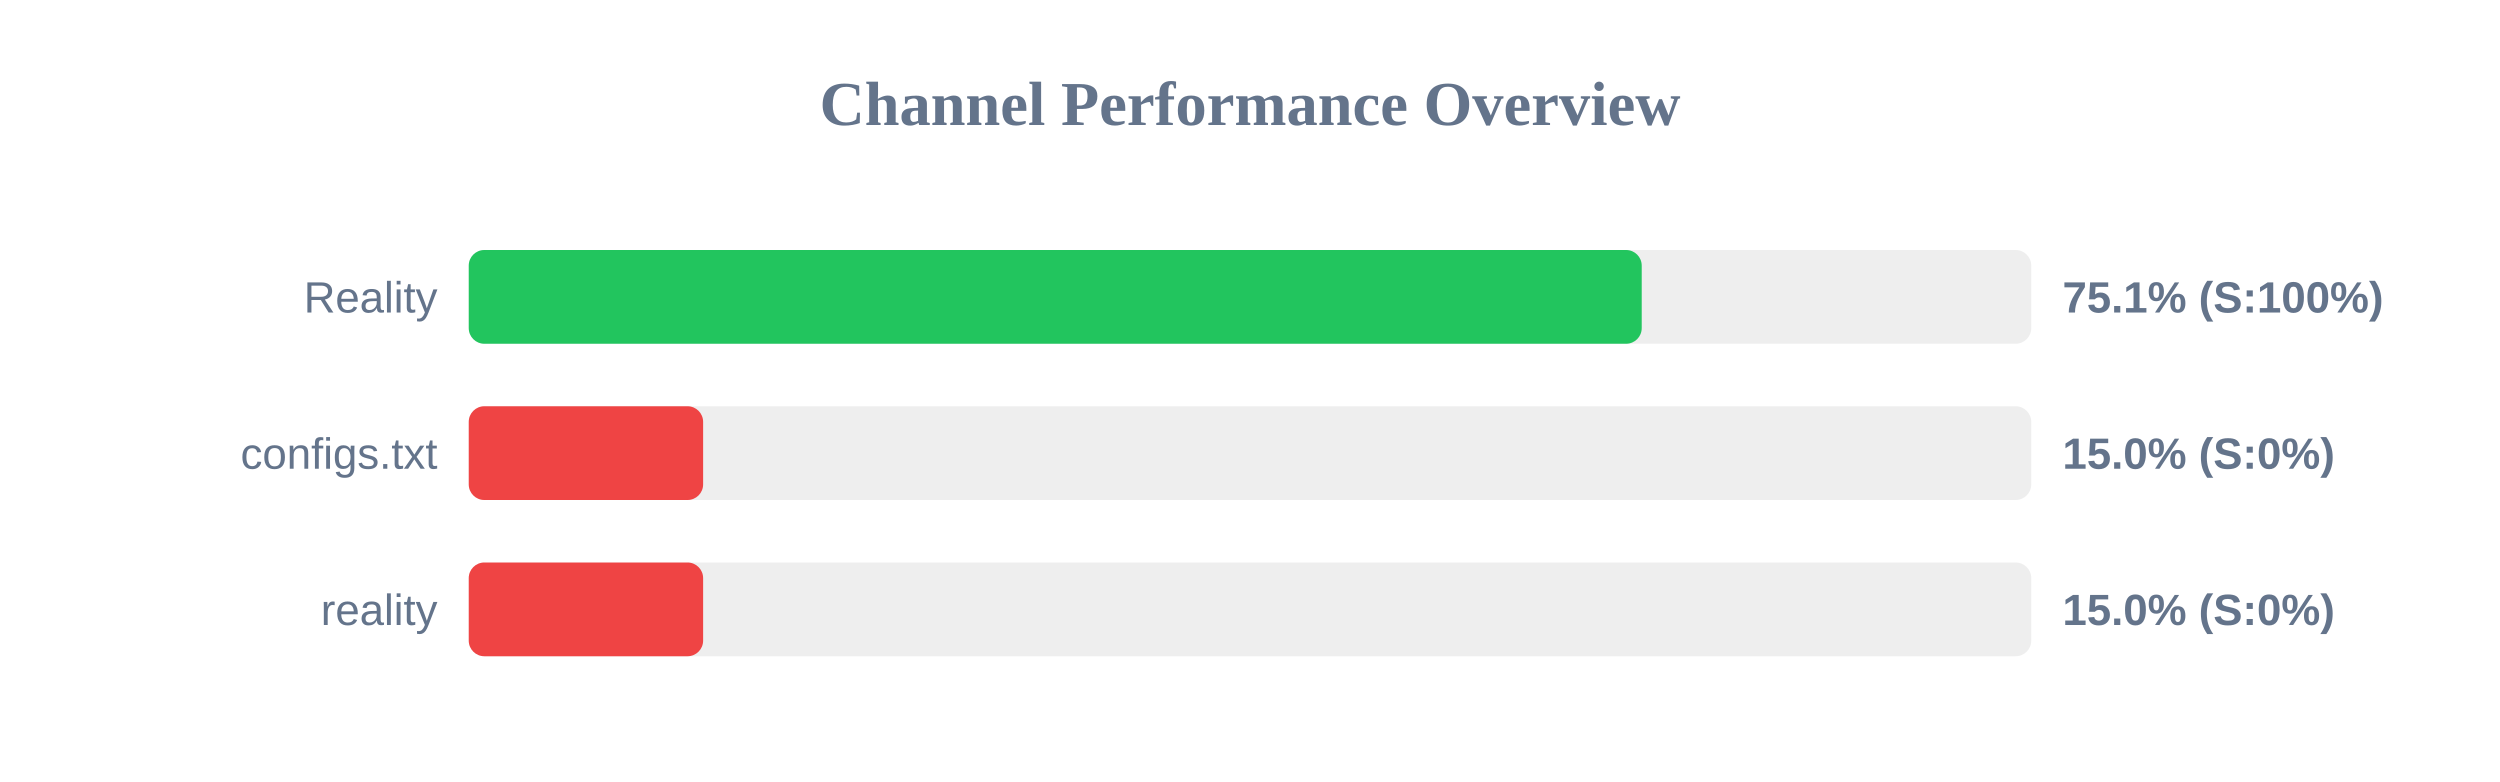
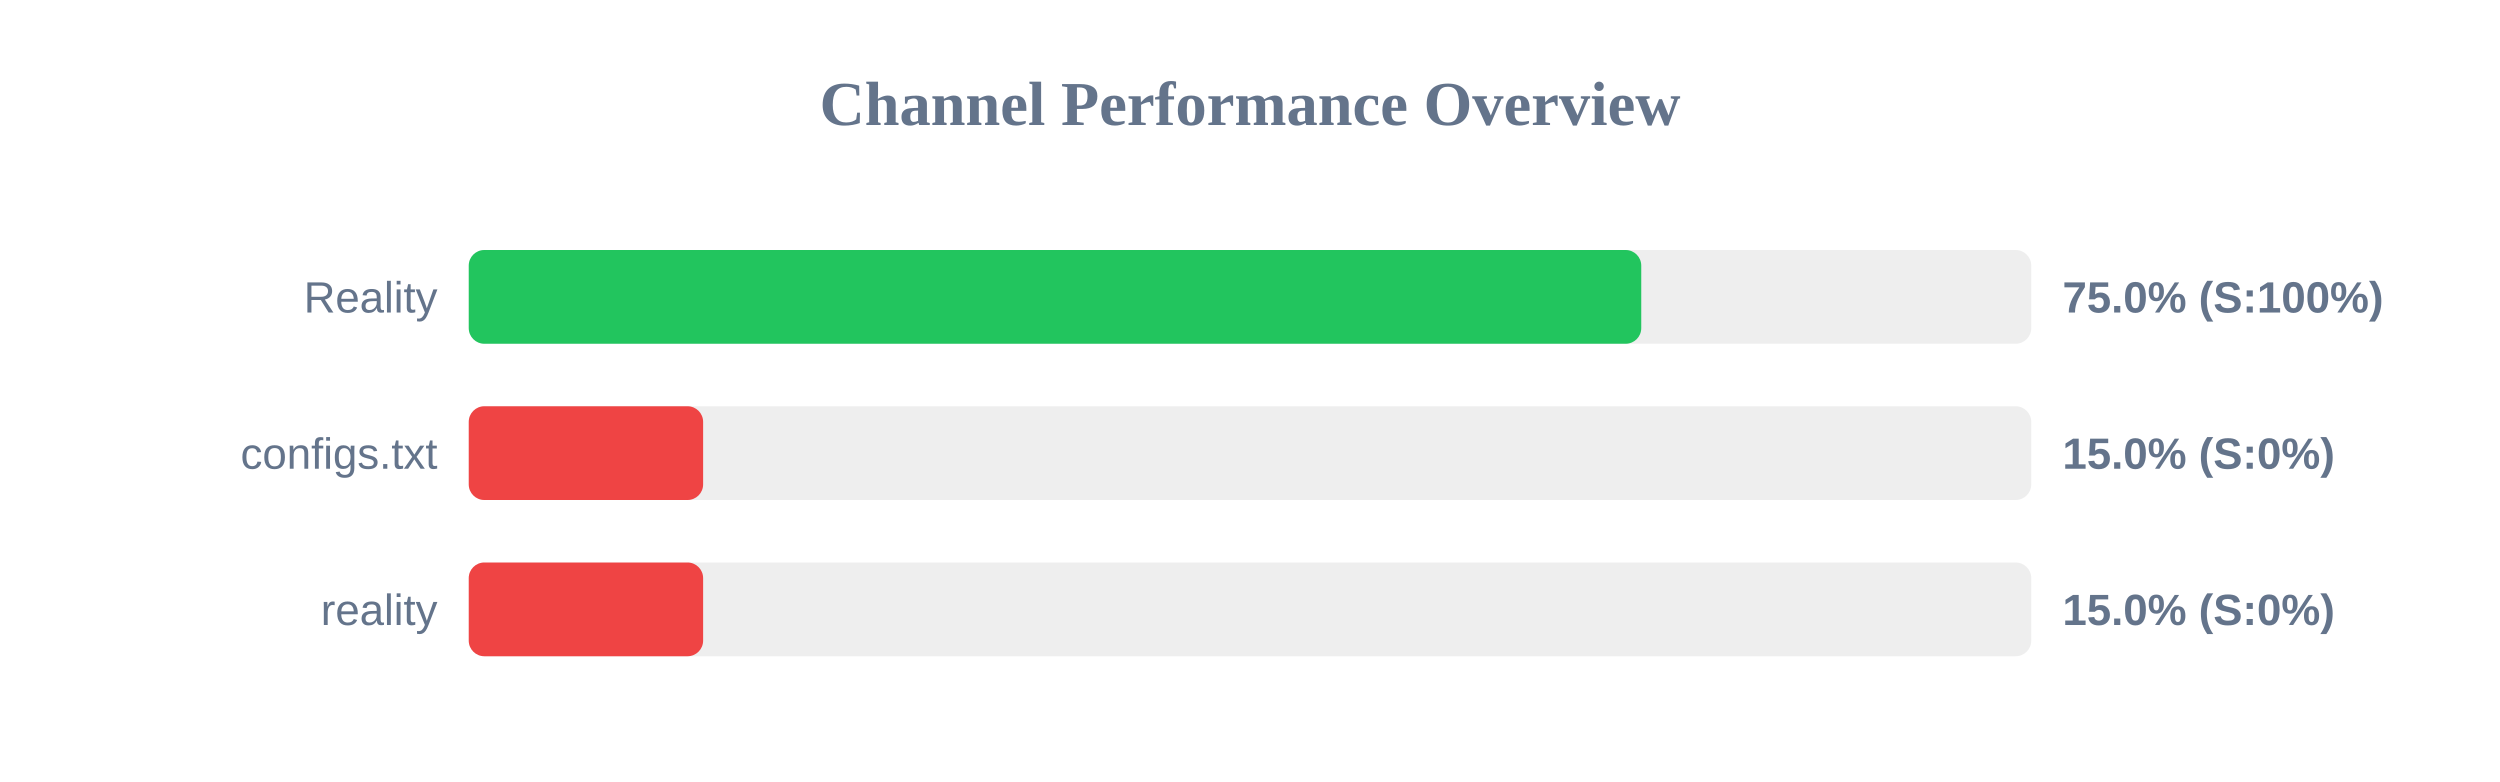
<svg xmlns="http://www.w3.org/2000/svg" width="800" height="250" version="1.1">
  <style>
        .row { font: 14px Arial; fill: #64748b; }
        .score { font: bold 14px Arial; fill: #64748b; }
    </style>
  <text x="400" y="40" text-anchor="middle" font-size="20px" font-weight="bold" fill="#64748b">Channel Performance Overview</text>
  <rect x="150" y="80" width="500" height="30" fill="#eee" rx="5" />
-   <rect x="150" y="80" width="375.35" height="30" fill="#22c55e" rx="5" />
+   <rect x="150" y="80" width="375.2" height="30" fill="#22c55e" rx="5" />
  <text x="140" y="100" text-anchor="end" class="row">Reality</text>
-   <text x="660" y="100" text-anchor="start" class="score">75.1% (S:100%)</text>
+   <text x="660" y="100" text-anchor="start" class="score">75.0% (S:100%)</text>
  <rect x="150" y="130" width="500" height="30" fill="#eee" rx="5" />
  <rect x="150" y="130" width="75.0" height="30" fill="#ef4444" rx="5" />
  <text x="140" y="150" text-anchor="end" class="row">configs.txt</text>
  <text x="660" y="150" text-anchor="start" class="score">15.0% (S:0%)</text>
  <rect x="150" y="180" width="500" height="30" fill="#eee" rx="5" />
  <rect x="150" y="180" width="75.0" height="30" fill="#ef4444" rx="5" />
  <text x="140" y="200" text-anchor="end" class="row">reality</text>
  <text x="660" y="200" text-anchor="start" class="score">15.0% (S:0%)</text>
</svg>
